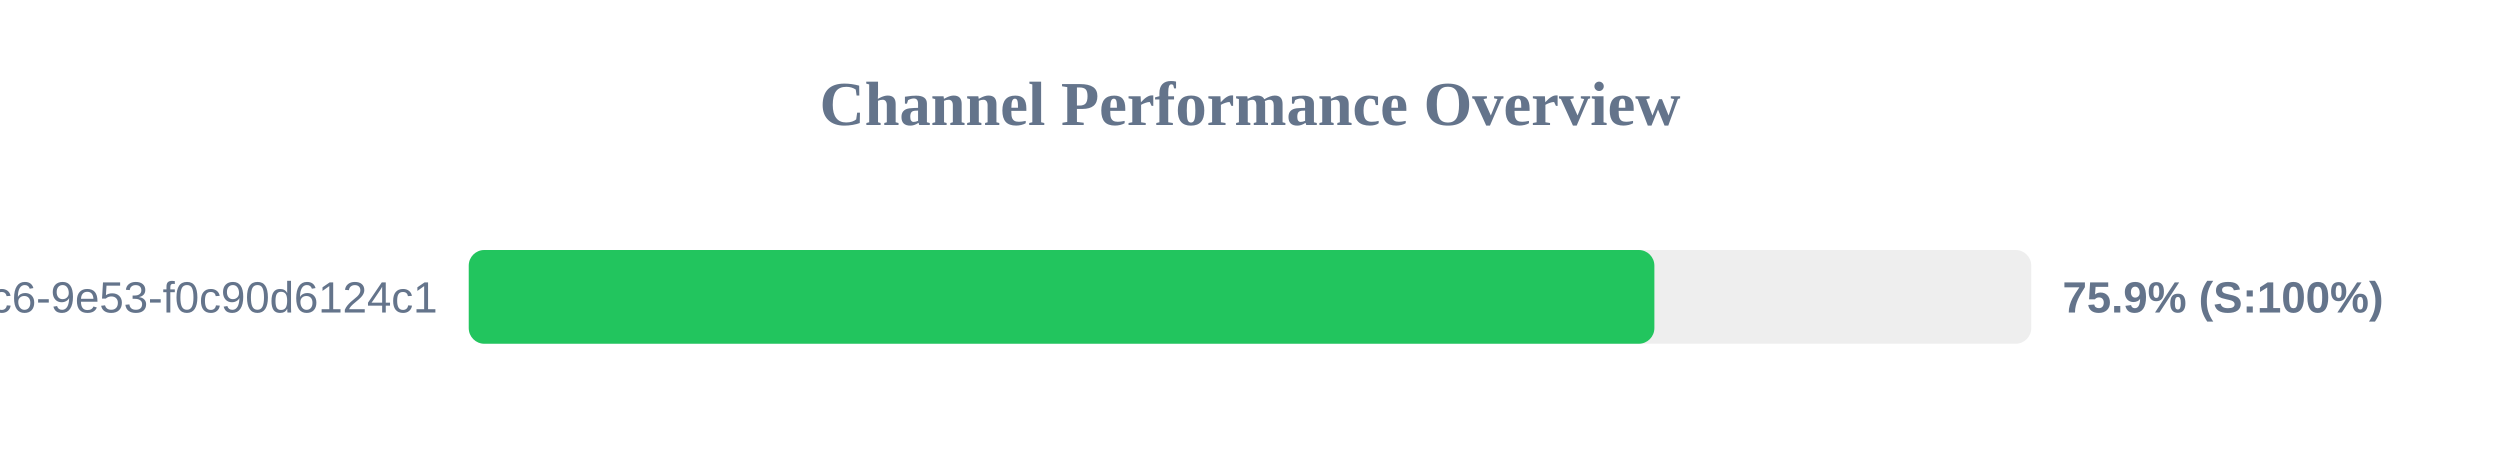
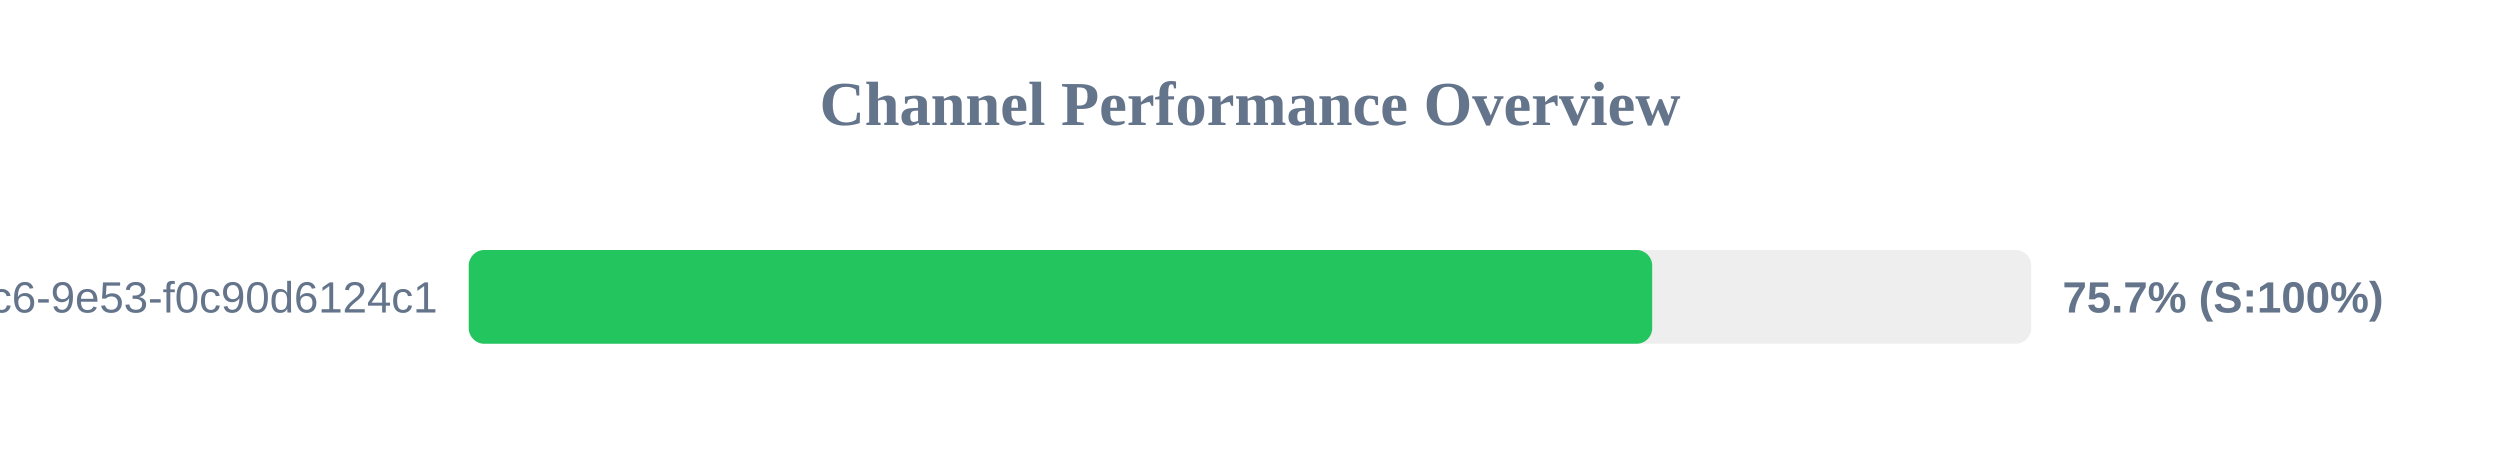
<svg xmlns="http://www.w3.org/2000/svg" width="800" height="150" version="1.1">
  <style>
        .row { font: 14px Arial; fill: #64748b; }
        .score { font: bold 14px Arial; fill: #64748b; }
    </style>
  <text x="400" y="40" text-anchor="middle" font-size="20px" font-weight="bold" fill="#64748b">Channel Performance Overview</text>
  <rect x="150" y="80" width="500" height="30" fill="#eee" rx="5" />
-   <rect x="150" y="80" width="379.4" height="30" fill="#22c55e" rx="5" />
+   <rect x="150" y="80" width="378.7" height="30" fill="#22c55e" rx="5" />
  <text x="140" y="100" text-anchor="end" class="row">?uuid=4685eb2a-5ddb-4dc6-9e53-f0c90d6124c1</text>
-   <text x="660" y="100" text-anchor="start" class="score">75.9% (S:100%)</text>
+   <text x="660" y="100" text-anchor="start" class="score">75.7% (S:100%)</text>
</svg>
